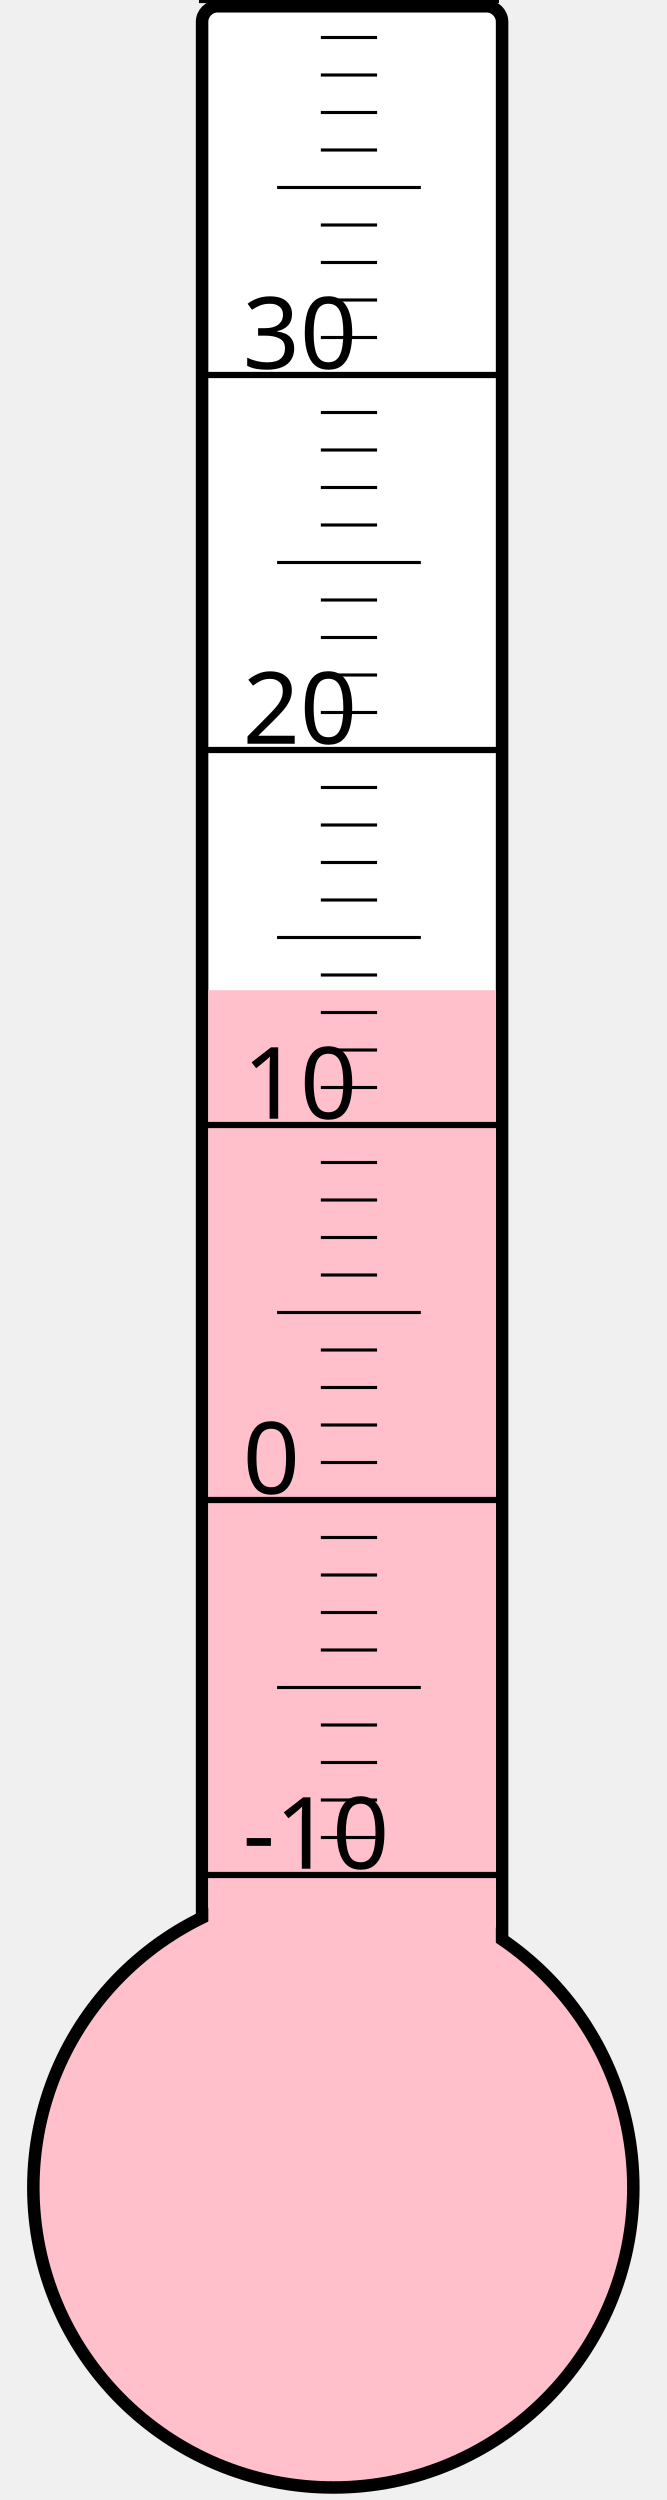
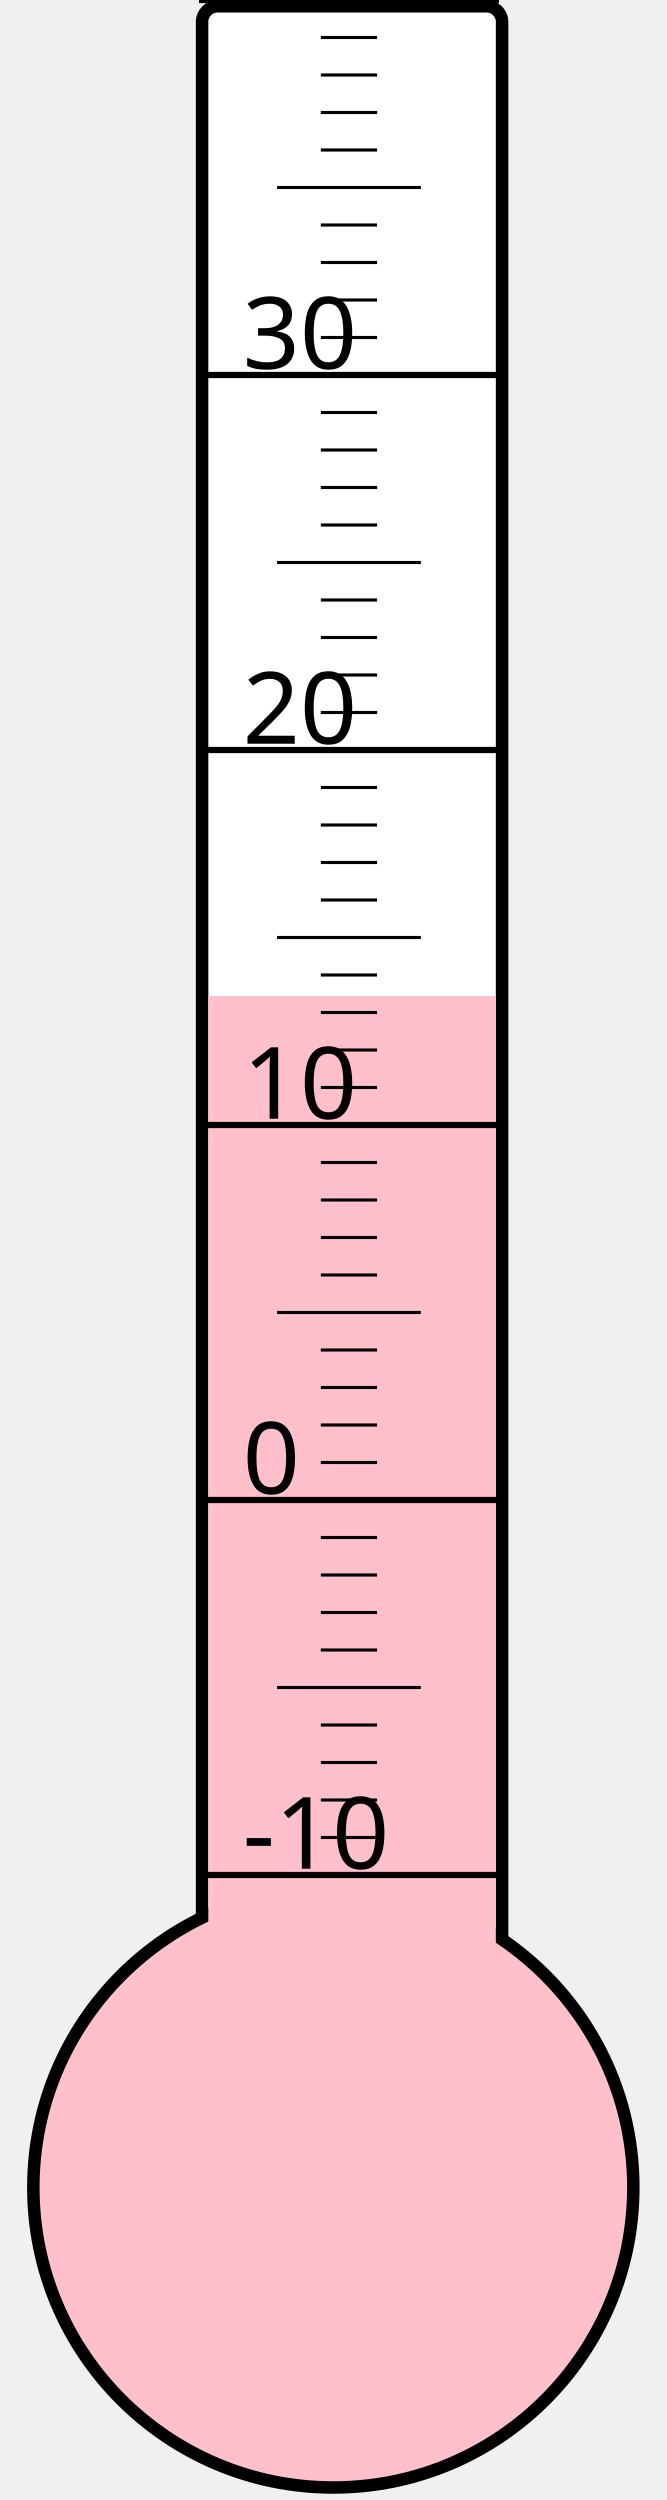
<svg xmlns="http://www.w3.org/2000/svg" width="40px" height="150px" viewBox="0 0 200 800">
  <rect width="200" height="800" x="0" y="0" style="fill: #ffffeb; fill-opacity: 0;" />
  <rect width="96" height="680" x="58" y="2" rx="5" ry="5" style="fill: white; fill-opacity: 1; stroke: black; stroke-width: 4;" />
  <circle cx="100" cy="700" r="96" style="fill: pink; stroke: black; stroke-width: 4;" />
-   <rect width="92" height="383.125" x="60" y="316.875" style="fill: pink; fill-opacity: 1; stroke-width: 0;" />
+   <rect width="92" height="381.25" x="60" y="318.75" style="fill: pink; fill-opacity: 1; stroke-width: 0;" />
  <text x="71" y="598" style="font-family: sans-serif; font-size: 24pt;">-10</text>
  <text x="71" y="478" style="font-family: sans-serif; font-size: 24pt;">0</text>
  <text x="71" y="358" style="font-family: sans-serif; font-size: 24pt;">10</text>
  <text x="71" y="238" style="font-family: sans-serif; font-size: 24pt;">20</text>
  <text x="71" y="118" style="font-family: sans-serif; font-size: 24pt;">30</text>
  <g style="stroke: black;">
    <line x1="57" y1="600" x2="153" y2="600" style="stroke-width: 2;" />
    <line x1="96" y1="588" x2="114" y2="588" style="stroke-width: 1;" />
    <line x1="96" y1="576" x2="114" y2="576" style="stroke-width: 1;" />
    <line x1="96" y1="564" x2="114" y2="564" style="stroke-width: 1;" />
    <line x1="96" y1="552" x2="114" y2="552" style="stroke-width: 1;" />
    <line x1="82" y1="540" x2="128" y2="540" style="stroke-width: 1;" />
    <line x1="96" y1="528" x2="114" y2="528" style="stroke-width: 1;" />
    <line x1="96" y1="516" x2="114" y2="516" style="stroke-width: 1;" />
    <line x1="96" y1="504" x2="114" y2="504" style="stroke-width: 1;" />
    <line x1="96" y1="492" x2="114" y2="492" style="stroke-width: 1;" />
    <line x1="57" y1="480" x2="153" y2="480" style="stroke-width: 2;" />
    <line x1="96" y1="468" x2="114" y2="468" style="stroke-width: 1;" />
    <line x1="96" y1="456" x2="114" y2="456" style="stroke-width: 1;" />
    <line x1="96" y1="444" x2="114" y2="444" style="stroke-width: 1;" />
    <line x1="96" y1="432" x2="114" y2="432" style="stroke-width: 1;" />
    <line x1="82" y1="420" x2="128" y2="420" style="stroke-width: 1;" />
    <line x1="96" y1="408" x2="114" y2="408" style="stroke-width: 1;" />
    <line x1="96" y1="396" x2="114" y2="396" style="stroke-width: 1;" />
    <line x1="96" y1="384" x2="114" y2="384" style="stroke-width: 1;" />
    <line x1="96" y1="372" x2="114" y2="372" style="stroke-width: 1;" />
    <line x1="57" y1="360" x2="153" y2="360" style="stroke-width: 2;" />
    <line x1="96" y1="348" x2="114" y2="348" style="stroke-width: 1;" />
    <line x1="96" y1="336" x2="114" y2="336" style="stroke-width: 1;" />
    <line x1="96" y1="324" x2="114" y2="324" style="stroke-width: 1;" />
    <line x1="96" y1="312" x2="114" y2="312" style="stroke-width: 1;" />
    <line x1="82" y1="300" x2="128" y2="300" style="stroke-width: 1;" />
    <line x1="96" y1="288" x2="114" y2="288" style="stroke-width: 1;" />
    <line x1="96" y1="276" x2="114" y2="276" style="stroke-width: 1;" />
    <line x1="96" y1="264" x2="114" y2="264" style="stroke-width: 1;" />
    <line x1="96" y1="252" x2="114" y2="252" style="stroke-width: 1;" />
    <line x1="57" y1="240" x2="153" y2="240" style="stroke-width: 2;" />
    <line x1="96" y1="228" x2="114" y2="228" style="stroke-width: 1;" />
    <line x1="96" y1="216" x2="114" y2="216" style="stroke-width: 1;" />
    <line x1="96" y1="204" x2="114" y2="204" style="stroke-width: 1;" />
    <line x1="96" y1="192" x2="114" y2="192" style="stroke-width: 1;" />
    <line x1="82" y1="180" x2="128" y2="180" style="stroke-width: 1;" />
    <line x1="96" y1="168" x2="114" y2="168" style="stroke-width: 1;" />
    <line x1="96" y1="156" x2="114" y2="156" style="stroke-width: 1;" />
    <line x1="96" y1="144" x2="114" y2="144" style="stroke-width: 1;" />
    <line x1="96" y1="132" x2="114" y2="132" style="stroke-width: 1;" />
    <line x1="57" y1="120" x2="153" y2="120" style="stroke-width: 2;" />
    <line x1="96" y1="108" x2="114" y2="108" style="stroke-width: 1;" />
    <line x1="96" y1="96" x2="114" y2="96" style="stroke-width: 1;" />
    <line x1="96" y1="84" x2="114" y2="84" style="stroke-width: 1;" />
    <line x1="96" y1="72" x2="114" y2="72" style="stroke-width: 1;" />
    <line x1="82" y1="60" x2="128" y2="60" style="stroke-width: 1;" />
    <line x1="96" y1="48" x2="114" y2="48" style="stroke-width: 1;" />
    <line x1="96" y1="36" x2="114" y2="36" style="stroke-width: 1;" />
    <line x1="96" y1="24" x2="114" y2="24" style="stroke-width: 1;" />
    <line x1="96" y1="12" x2="114" y2="12" style="stroke-width: 1;" />
    <line x1="57" y1="0" x2="153" y2="0" style="stroke-width: 2;" />
  </g>
</svg>
